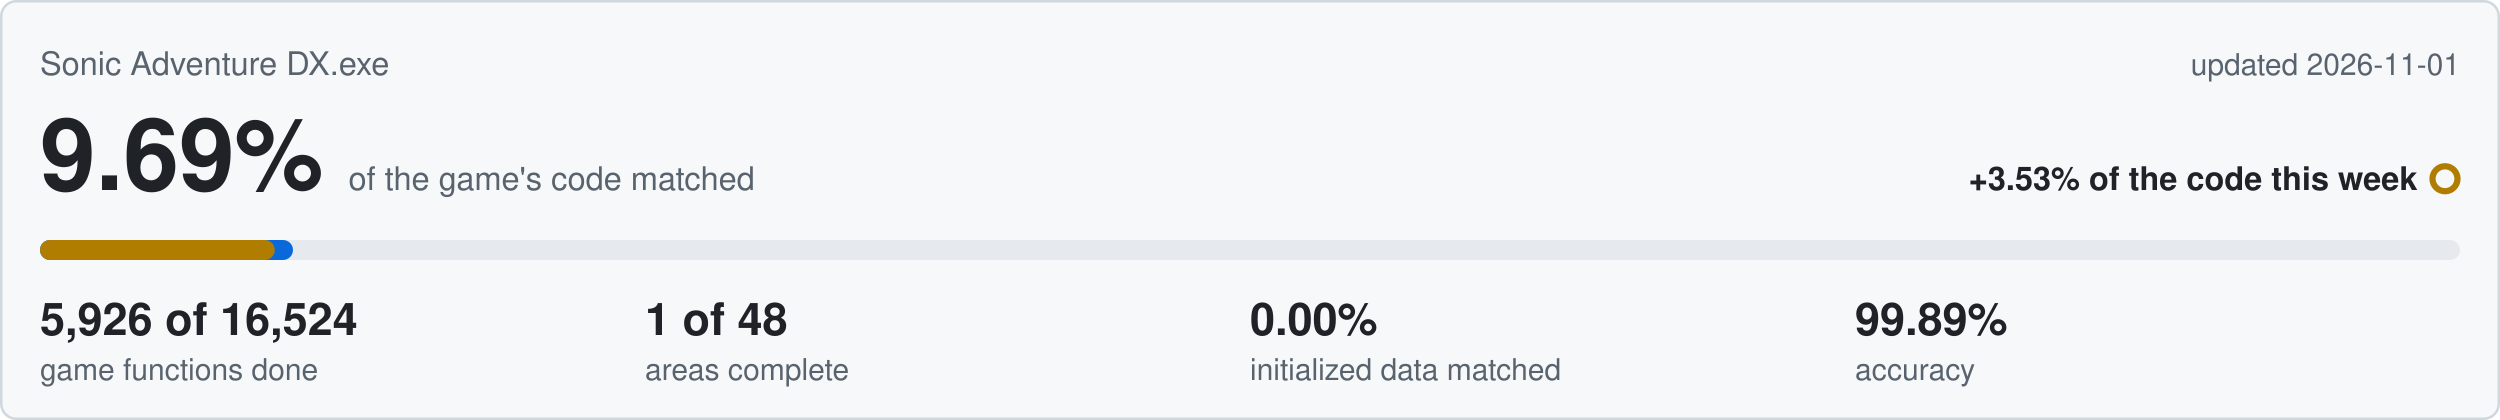
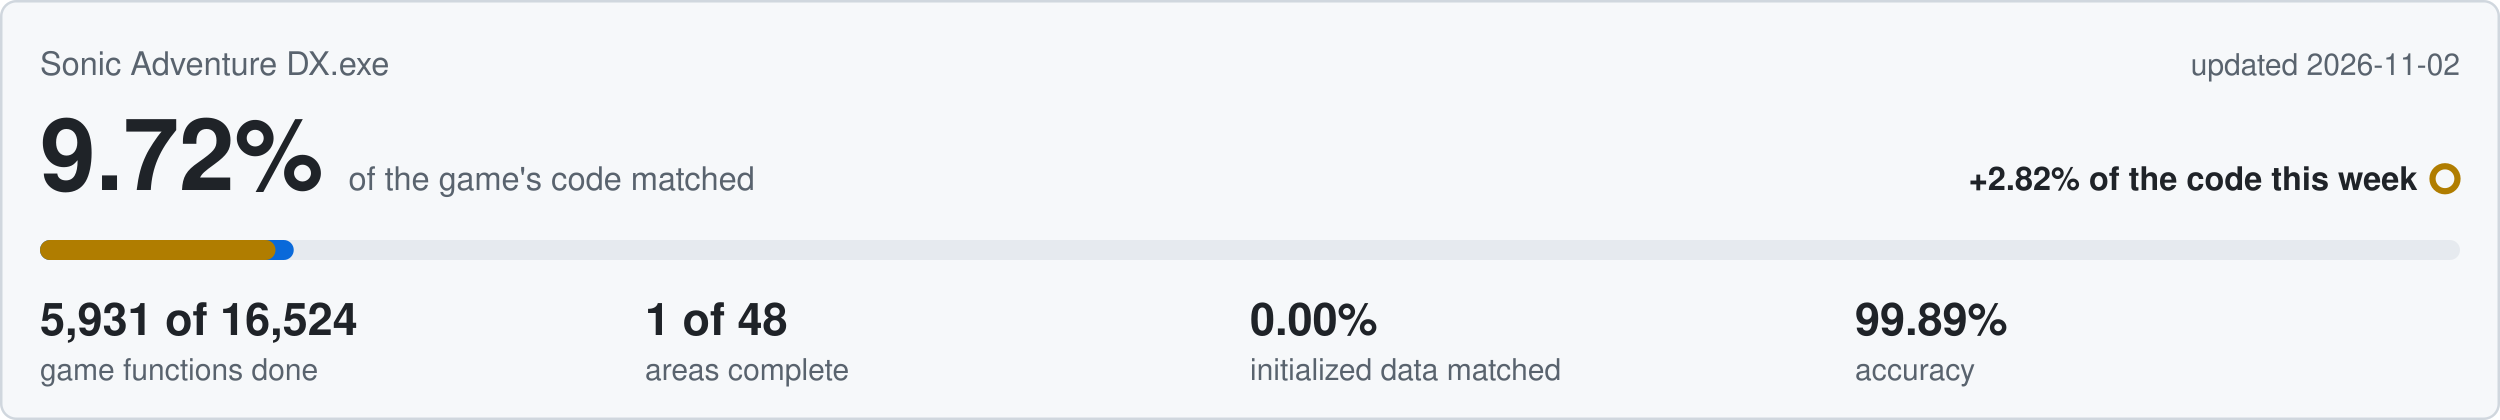
<svg xmlns="http://www.w3.org/2000/svg" viewBox="0 0 1000 168" width="1000" height="168">
  <rect x="0.5" y="0.5" width="999" height="167" rx="6" fill="#f6f8fa" stroke="#d0d7de" />
  <text x="16" y="30" font-family="Segoe UI,Helvetica,Arial,sans-serif" font-size="13" fill="#59636e">Sonic Adventure DX.exe</text>
-   <text x="984" y="30" text-anchor="end" font-family="Segoe UI,Helvetica,Arial,sans-serif" font-size="12" fill="#59636e">updated 2026-11-01</text>
-   <text x="16" y="76" font-family="Segoe UI,Helvetica,Arial,sans-serif" font-size="40" font-weight="600" fill="#1f2328">9.69%<tspan dx="10" font-size="13" font-weight="400" fill="#59636e">of the game's code matched</tspan>
+   <text x="984" y="30" text-anchor="end" font-family="Segoe UI,Helvetica,Arial,sans-serif" font-size="12" fill="#59636e">updated 2026-11-02</text>
+   <text x="16" y="76" font-family="Segoe UI,Helvetica,Arial,sans-serif" font-size="40" font-weight="600" fill="#1f2328">9.72%<tspan dx="10" font-size="13" font-weight="400" fill="#59636e">of the game's code matched</tspan>
  </text>
-   <text x="967" y="76" text-anchor="end" font-family="Segoe UI,Helvetica,Arial,sans-serif" font-size="13" font-weight="600" fill="#1f2328">+3.53% of the code this week</text>
+   <text x="967" y="76" text-anchor="end" font-family="Segoe UI,Helvetica,Arial,sans-serif" font-size="13" font-weight="600" fill="#1f2328">+2.82% of the code this week</text>
  <circle cx="978" cy="71.5" r="5" fill="none" stroke="#b07d00" stroke-width="2.5" />
  <rect x="16" y="96" width="968" height="8" rx="4" fill="#e6eaef" />
-   <rect x="16" y="96" width="101.2" height="8" rx="4" fill="#0969da" />
-   <rect x="16" y="96" width="93.9" height="8" rx="4" fill="#b07d00" />
-   <text x="16" y="134" font-family="Segoe UI,Helvetica,Arial,sans-serif" font-size="18" font-weight="600" fill="#1f2328">5,926 of 16,524</text>
+   <rect x="16" y="96" width="101.5" height="8" rx="4" fill="#0969da" />
+   <rect x="16" y="96" width="94.2" height="8" rx="4" fill="#b07d00" />
+   <text x="16" y="134" font-family="Segoe UI,Helvetica,Arial,sans-serif" font-size="18" font-weight="600" fill="#1f2328">5,931 of 16,524</text>
  <text x="16" y="152" font-family="Segoe UI,Helvetica,Arial,sans-serif" font-size="12" fill="#59636e">game functions done</text>
  <text x="258" y="134" font-family="Segoe UI,Helvetica,Arial,sans-serif" font-size="18" font-weight="600" fill="#1f2328">1 of 48</text>
  <text x="258" y="152" font-family="Segoe UI,Helvetica,Arial,sans-serif" font-size="12" fill="#59636e">areas complete</text>
  <text x="500" y="134" font-family="Segoe UI,Helvetica,Arial,sans-serif" font-size="18" font-weight="600" fill="#1f2328">0.00%</text>
  <text x="500" y="152" font-family="Segoe UI,Helvetica,Arial,sans-serif" font-size="12" fill="#59636e">initialized data matched</text>
  <text x="742" y="134" font-family="Segoe UI,Helvetica,Arial,sans-serif" font-size="18" font-weight="600" fill="#1f2328">99.89%</text>
  <text x="742" y="152" font-family="Segoe UI,Helvetica,Arial,sans-serif" font-size="12" fill="#59636e">accuracy</text>
</svg>
